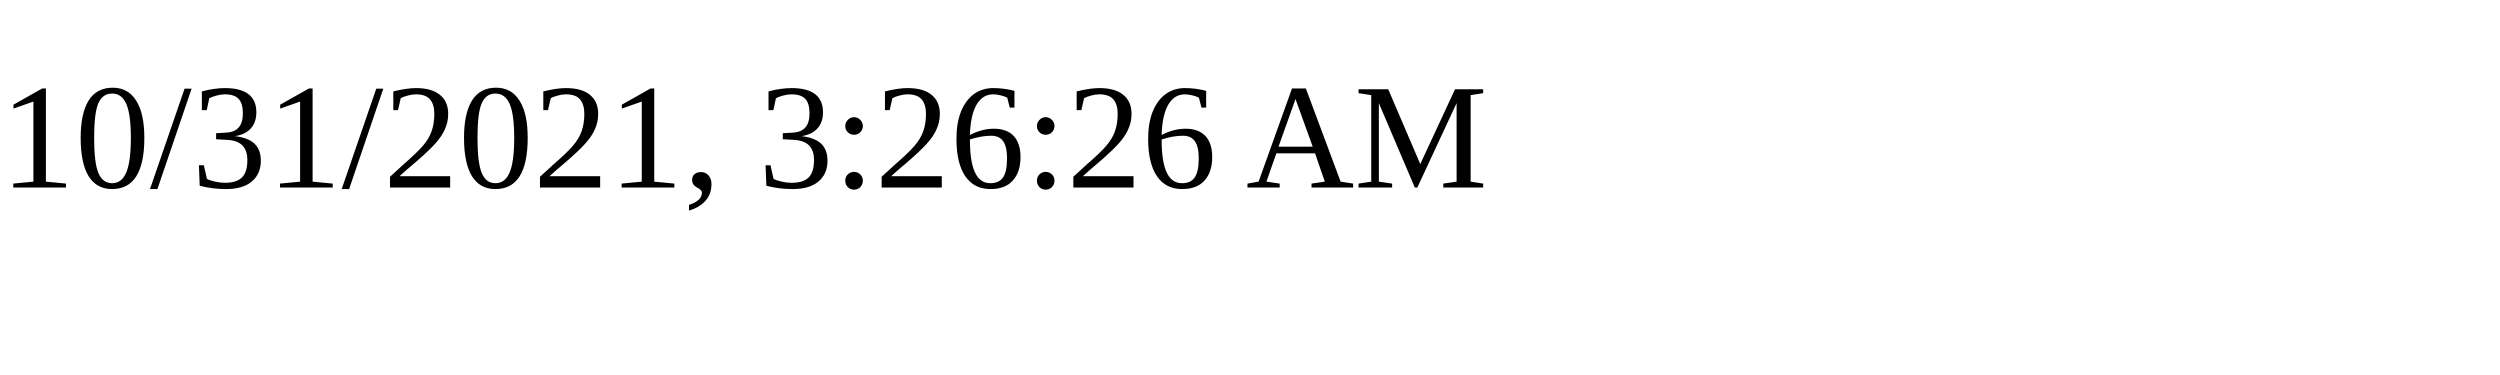
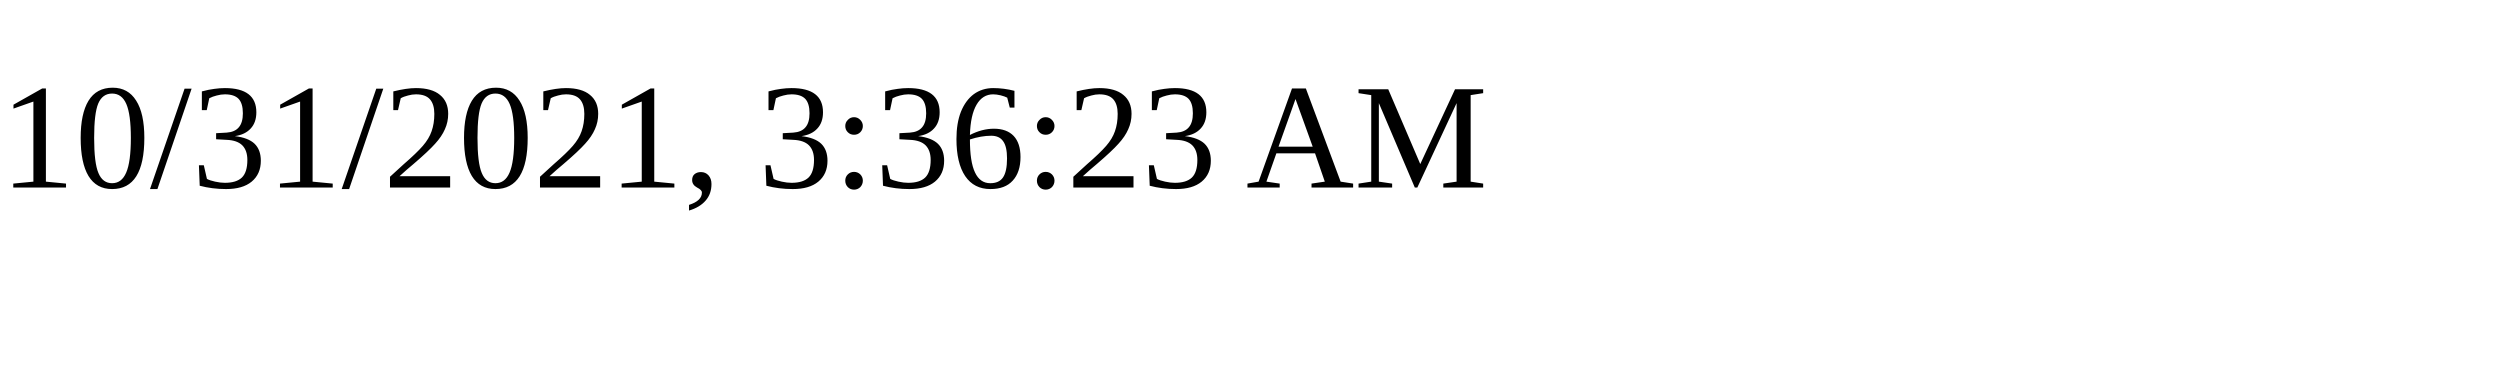
<svg xmlns="http://www.w3.org/2000/svg" height="30" width="200">
-   <text x="0" y="15">10/31/2021, 3:26:26 AM</text>
+   <text x="0" y="15">10/31/2021, 3:36:23 AM</text>
</svg>
